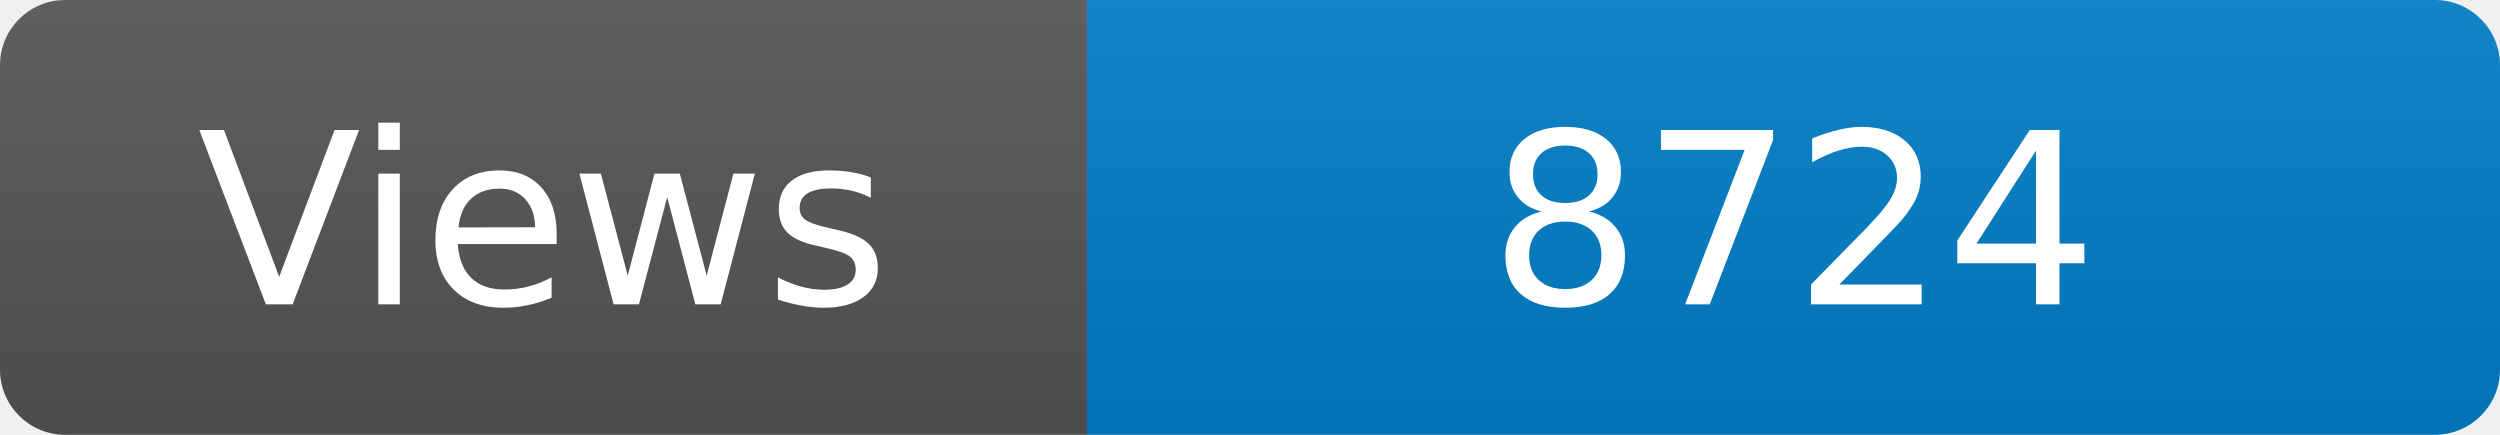
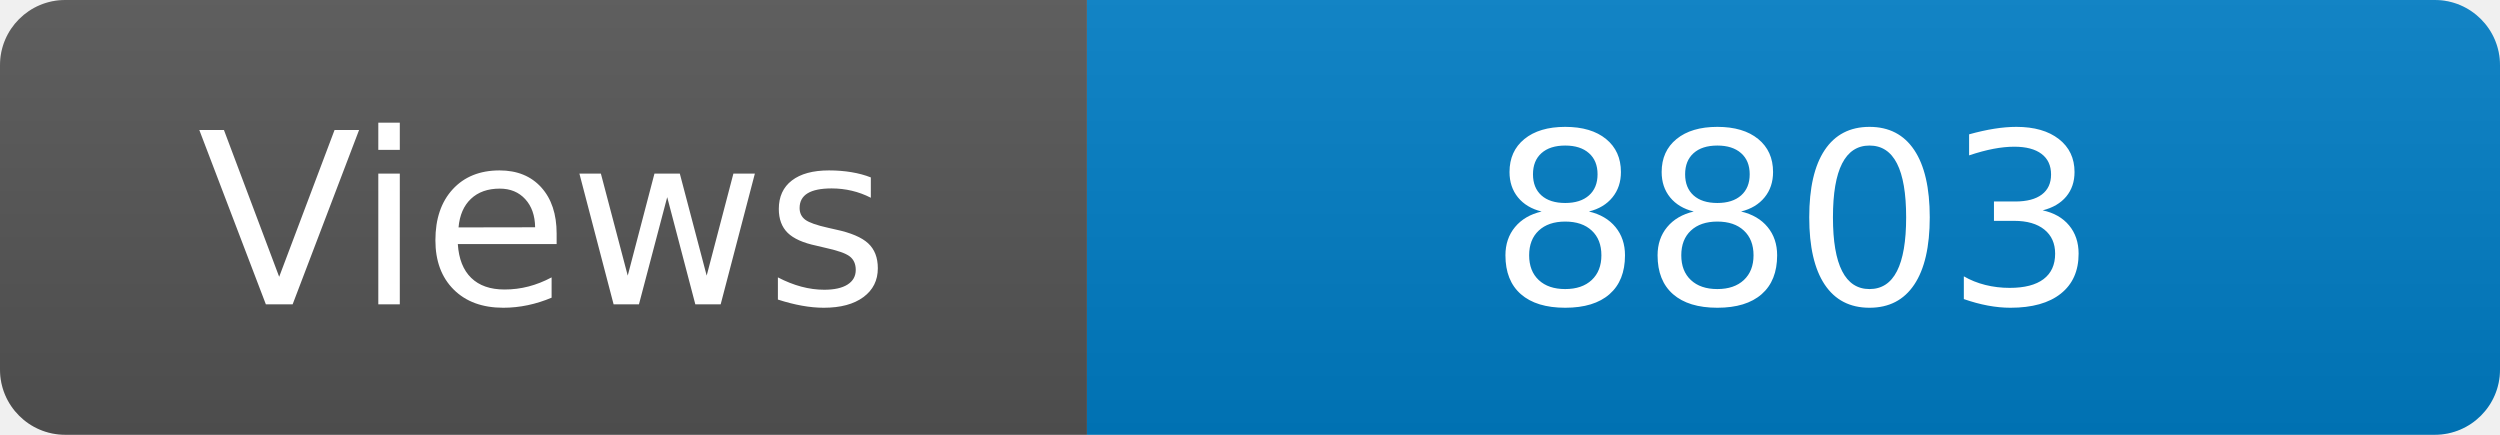
<svg xmlns="http://www.w3.org/2000/svg" width="115" height="20" role="img" aria-label="Maintained?: yes">
  <linearGradient id="s" x2="0" y2="100%">
    <stop offset="0" stop-color="#bbb" stop-opacity=".1" />
    <stop offset="1" stop-opacity=".1" />
  </linearGradient>
  <clipPath id="r">
    <rect width="115" height="20" rx="3" fill="#fff" />
  </clipPath>
  <g clip-path="url(#r)">
    <rect width="50" height="20" fill="#555" />
    <rect x="50" width="160" height="20" fill="#007ec6" />
    <rect width="115" height="20" fill="url(#s)" />
  </g>
  <g fill="#fff" text-anchor="middle" font-family="Verdana,Geneva,DejaVu Sans,sans-serif" font-size="110">
    <text x="250" y="140" transform="scale(.1)" fill="#fff">Views</text>
-     <text x="825" y="140" transform="scale(.1)" fill="#fff">8724</text>
+     <text x="825" y="140" transform="scale(.1)" fill="#fff">8803</text>
  </g>
</svg>
